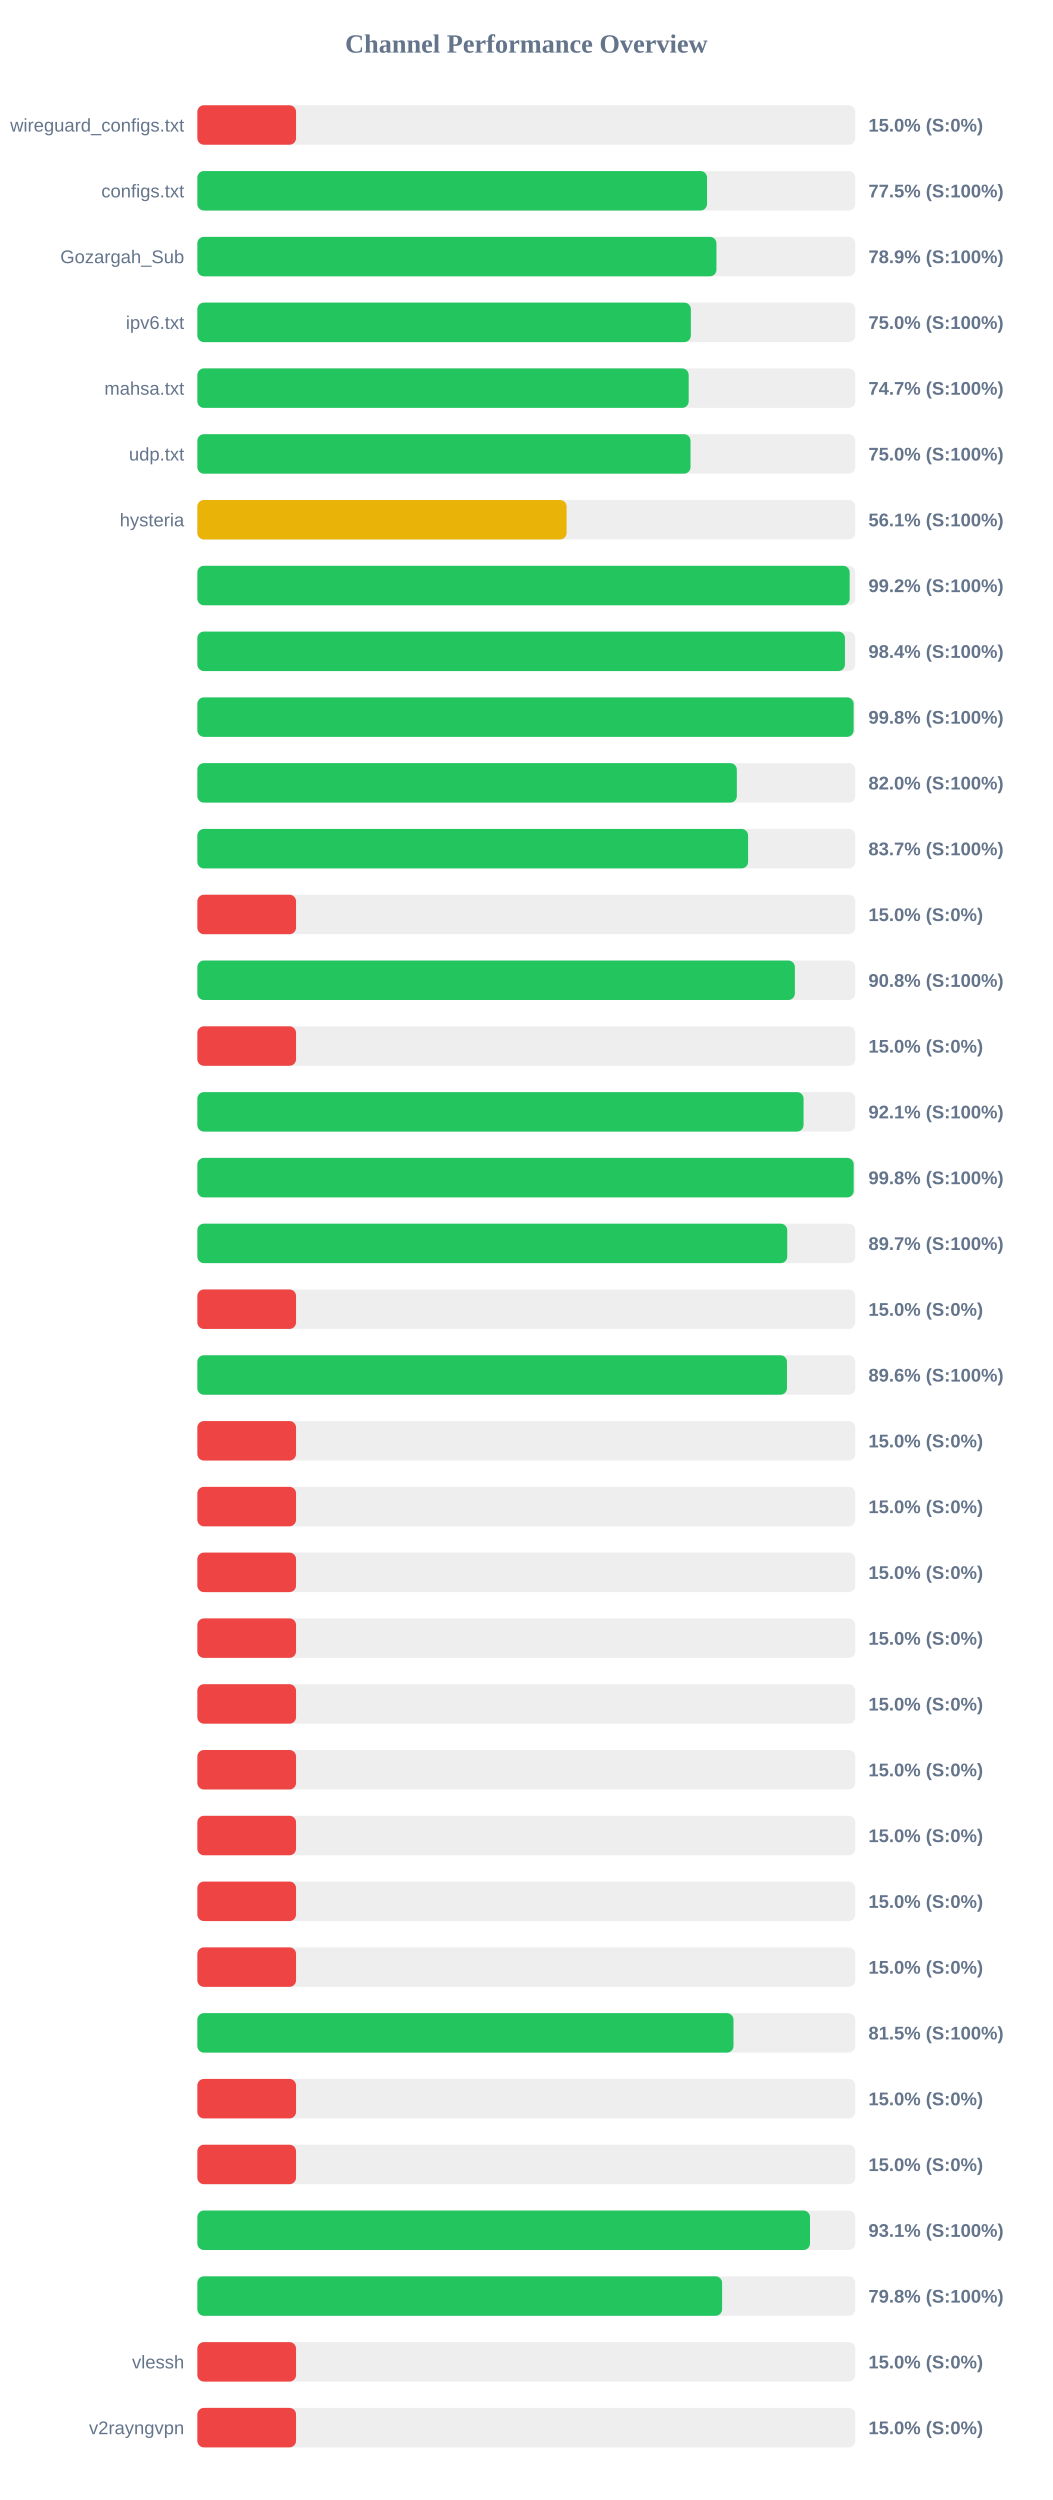
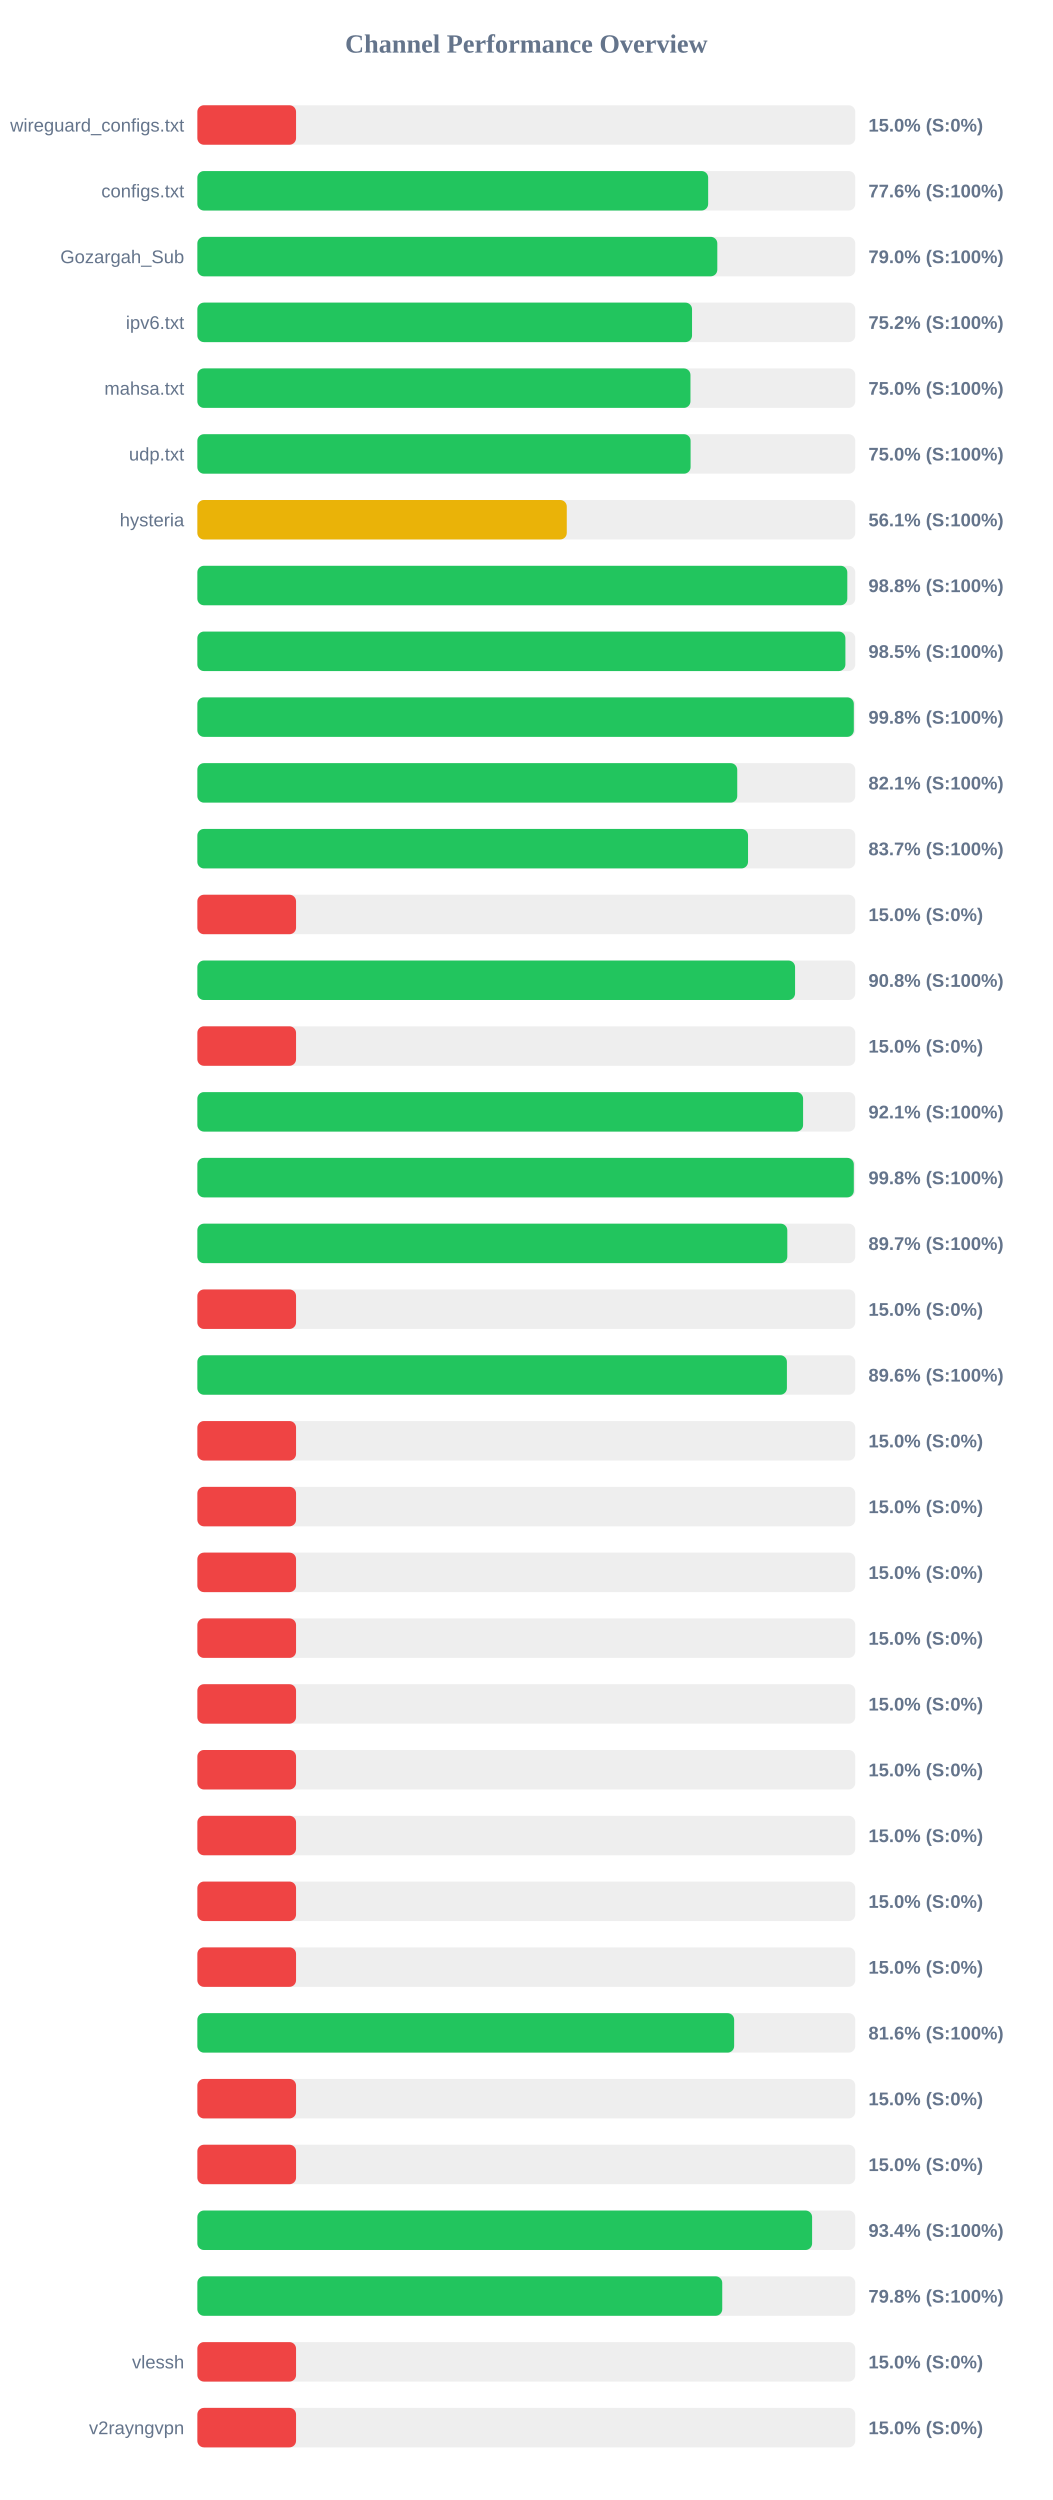
<svg xmlns="http://www.w3.org/2000/svg" width="800" height="1900" version="1.1">
  <style>
        .row { font: 14px Arial; fill: #64748b; }
        .score { font: bold 14px Arial; fill: #64748b; }
    </style>
  <text x="400" y="40" text-anchor="middle" font-size="20px" font-weight="bold" fill="#64748b">Channel Performance Overview</text>
  <rect x="150" y="80" width="500" height="30" fill="#eee" rx="5" />
  <rect x="150" y="80" width="75.0" height="30" fill="#ef4444" rx="5" />
  <text x="140" y="100" text-anchor="end" class="row">wireguard_configs.txt</text>
  <text x="660" y="100" text-anchor="start" class="score">15.0% (S:0%)</text>
  <rect x="150" y="130" width="500" height="30" fill="#eee" rx="5" />
-   <rect x="150" y="130" width="387.35" height="30" fill="#22c55e" rx="5" />
+   <rect x="150" y="130" width="388.2" height="30" fill="#22c55e" rx="5" />
  <text x="140" y="150" text-anchor="end" class="row">configs.txt</text>
-   <text x="660" y="150" text-anchor="start" class="score">77.5% (S:100%)</text>
+   <text x="660" y="150" text-anchor="start" class="score">77.6% (S:100%)</text>
  <rect x="150" y="180" width="500" height="30" fill="#eee" rx="5" />
-   <rect x="150" y="180" width="394.5" height="30" fill="#22c55e" rx="5" />
+   <rect x="150" y="180" width="395.15" height="30" fill="#22c55e" rx="5" />
  <text x="140" y="200" text-anchor="end" class="row">Gozargah_Sub</text>
-   <text x="660" y="200" text-anchor="start" class="score">78.9% (S:100%)</text>
+   <text x="660" y="200" text-anchor="start" class="score">79.0% (S:100%)</text>
  <rect x="150" y="230" width="500" height="30" fill="#eee" rx="5" />
-   <rect x="150" y="230" width="375.05" height="30" fill="#22c55e" rx="5" />
+   <rect x="150" y="230" width="375.95" height="30" fill="#22c55e" rx="5" />
  <text x="140" y="250" text-anchor="end" class="row">ipv6.txt</text>
-   <text x="660" y="250" text-anchor="start" class="score">75.0% (S:100%)</text>
+   <text x="660" y="250" text-anchor="start" class="score">75.2% (S:100%)</text>
  <rect x="150" y="280" width="500" height="30" fill="#eee" rx="5" />
-   <rect x="150" y="280" width="373.4" height="30" fill="#22c55e" rx="5" />
+   <rect x="150" y="280" width="374.75" height="30" fill="#22c55e" rx="5" />
  <text x="140" y="300" text-anchor="end" class="row">mahsa.txt</text>
-   <text x="660" y="300" text-anchor="start" class="score">74.7% (S:100%)</text>
+   <text x="660" y="300" text-anchor="start" class="score">75.0% (S:100%)</text>
  <rect x="150" y="330" width="500" height="30" fill="#eee" rx="5" />
-   <rect x="150" y="330" width="374.8" height="30" fill="#22c55e" rx="5" />
+   <rect x="150" y="330" width="374.85" height="30" fill="#22c55e" rx="5" />
  <text x="140" y="350" text-anchor="end" class="row">udp.txt</text>
  <text x="660" y="350" text-anchor="start" class="score">75.0% (S:100%)</text>
  <rect x="150" y="380" width="500" height="30" fill="#eee" rx="5" />
-   <rect x="150" y="380" width="280.6" height="30" fill="#eab308" rx="5" />
+   <rect x="150" y="380" width="280.75" height="30" fill="#eab308" rx="5" />
  <text x="140" y="400" text-anchor="end" class="row">hysteria</text>
  <text x="660" y="400" text-anchor="start" class="score">56.1% (S:100%)</text>
  <rect x="150" y="430" width="500" height="30" fill="#eee" rx="5" />
-   <rect x="150" y="430" width="495.75" height="30" fill="#22c55e" rx="5" />
+   <rect x="150" y="430" width="493.95" height="30" fill="#22c55e" rx="5" />
  <text x="140" y="450" text-anchor="end" class="row" />
-   <text x="660" y="450" text-anchor="start" class="score">99.2% (S:100%)</text>
+   <text x="660" y="450" text-anchor="start" class="score">98.8% (S:100%)</text>
  <rect x="150" y="480" width="500" height="30" fill="#eee" rx="5" />
-   <rect x="150" y="480" width="492.15" height="30" fill="#22c55e" rx="5" />
+   <rect x="150" y="480" width="492.5" height="30" fill="#22c55e" rx="5" />
  <text x="140" y="500" text-anchor="end" class="row" />
-   <text x="660" y="500" text-anchor="start" class="score">98.4% (S:100%)</text>
+   <text x="660" y="500" text-anchor="start" class="score">98.5% (S:100%)</text>
  <rect x="150" y="530" width="500" height="30" fill="#eee" rx="5" />
-   <rect x="150" y="530" width="498.75" height="30" fill="#22c55e" rx="5" />
+   <rect x="150" y="530" width="498.9" height="30" fill="#22c55e" rx="5" />
  <text x="140" y="550" text-anchor="end" class="row" />
  <text x="660" y="550" text-anchor="start" class="score">99.8% (S:100%)</text>
  <rect x="150" y="580" width="500" height="30" fill="#eee" rx="5" />
-   <rect x="150" y="580" width="410.0" height="30" fill="#22c55e" rx="5" />
+   <rect x="150" y="580" width="410.3" height="30" fill="#22c55e" rx="5" />
  <text x="140" y="600" text-anchor="end" class="row" />
-   <text x="660" y="600" text-anchor="start" class="score">82.0% (S:100%)</text>
+   <text x="660" y="600" text-anchor="start" class="score">82.1% (S:100%)</text>
  <rect x="150" y="630" width="500" height="30" fill="#eee" rx="5" />
-   <rect x="150" y="630" width="418.55" height="30" fill="#22c55e" rx="5" />
+   <rect x="150" y="630" width="418.5" height="30" fill="#22c55e" rx="5" />
  <text x="140" y="650" text-anchor="end" class="row" />
  <text x="660" y="650" text-anchor="start" class="score">83.7% (S:100%)</text>
  <rect x="150" y="680" width="500" height="30" fill="#eee" rx="5" />
  <rect x="150" y="680" width="75.0" height="30" fill="#ef4444" rx="5" />
  <text x="140" y="700" text-anchor="end" class="row" />
  <text x="660" y="700" text-anchor="start" class="score">15.0% (S:0%)</text>
  <rect x="150" y="730" width="500" height="30" fill="#eee" rx="5" />
-   <rect x="150" y="730" width="454.1" height="30" fill="#22c55e" rx="5" />
+   <rect x="150" y="730" width="454.25" height="30" fill="#22c55e" rx="5" />
  <text x="140" y="750" text-anchor="end" class="row" />
  <text x="660" y="750" text-anchor="start" class="score">90.8% (S:100%)</text>
  <rect x="150" y="780" width="500" height="30" fill="#eee" rx="5" />
  <rect x="150" y="780" width="75.0" height="30" fill="#ef4444" rx="5" />
  <text x="140" y="800" text-anchor="end" class="row" />
  <text x="660" y="800" text-anchor="start" class="score">15.0% (S:0%)</text>
  <rect x="150" y="830" width="500" height="30" fill="#eee" rx="5" />
-   <rect x="150" y="830" width="460.7" height="30" fill="#22c55e" rx="5" />
+   <rect x="150" y="830" width="460.35" height="30" fill="#22c55e" rx="5" />
  <text x="140" y="850" text-anchor="end" class="row" />
  <text x="660" y="850" text-anchor="start" class="score">92.1% (S:100%)</text>
  <rect x="150" y="880" width="500" height="30" fill="#eee" rx="5" />
-   <rect x="150" y="880" width="498.8" height="30" fill="#22c55e" rx="5" />
+   <rect x="150" y="880" width="498.9" height="30" fill="#22c55e" rx="5" />
  <text x="140" y="900" text-anchor="end" class="row" />
  <text x="660" y="900" text-anchor="start" class="score">99.8% (S:100%)</text>
  <rect x="150" y="930" width="500" height="30" fill="#eee" rx="5" />
-   <rect x="150" y="930" width="448.3" height="30" fill="#22c55e" rx="5" />
+   <rect x="150" y="930" width="448.35" height="30" fill="#22c55e" rx="5" />
  <text x="140" y="950" text-anchor="end" class="row" />
  <text x="660" y="950" text-anchor="start" class="score">89.7% (S:100%)</text>
  <rect x="150" y="980" width="500" height="30" fill="#eee" rx="5" />
  <rect x="150" y="980" width="75.0" height="30" fill="#ef4444" rx="5" />
  <text x="140" y="1000" text-anchor="end" class="row" />
  <text x="660" y="1000" text-anchor="start" class="score">15.0% (S:0%)</text>
  <rect x="150" y="1030" width="500" height="30" fill="#eee" rx="5" />
-   <rect x="150" y="1030" width="448.1" height="30" fill="#22c55e" rx="5" />
+   <rect x="150" y="1030" width="448.05" height="30" fill="#22c55e" rx="5" />
  <text x="140" y="1050" text-anchor="end" class="row" />
  <text x="660" y="1050" text-anchor="start" class="score">89.6% (S:100%)</text>
  <rect x="150" y="1080" width="500" height="30" fill="#eee" rx="5" />
  <rect x="150" y="1080" width="75.0" height="30" fill="#ef4444" rx="5" />
  <text x="140" y="1100" text-anchor="end" class="row" />
  <text x="660" y="1100" text-anchor="start" class="score">15.0% (S:0%)</text>
  <rect x="150" y="1130" width="500" height="30" fill="#eee" rx="5" />
  <rect x="150" y="1130" width="75.0" height="30" fill="#ef4444" rx="5" />
  <text x="140" y="1150" text-anchor="end" class="row" />
  <text x="660" y="1150" text-anchor="start" class="score">15.0% (S:0%)</text>
  <rect x="150" y="1180" width="500" height="30" fill="#eee" rx="5" />
  <rect x="150" y="1180" width="75.0" height="30" fill="#ef4444" rx="5" />
  <text x="140" y="1200" text-anchor="end" class="row" />
  <text x="660" y="1200" text-anchor="start" class="score">15.0% (S:0%)</text>
  <rect x="150" y="1230" width="500" height="30" fill="#eee" rx="5" />
  <rect x="150" y="1230" width="75.0" height="30" fill="#ef4444" rx="5" />
  <text x="140" y="1250" text-anchor="end" class="row" />
  <text x="660" y="1250" text-anchor="start" class="score">15.0% (S:0%)</text>
  <rect x="150" y="1280" width="500" height="30" fill="#eee" rx="5" />
  <rect x="150" y="1280" width="75.0" height="30" fill="#ef4444" rx="5" />
  <text x="140" y="1300" text-anchor="end" class="row" />
  <text x="660" y="1300" text-anchor="start" class="score">15.0% (S:0%)</text>
  <rect x="150" y="1330" width="500" height="30" fill="#eee" rx="5" />
  <rect x="150" y="1330" width="75.0" height="30" fill="#ef4444" rx="5" />
  <text x="140" y="1350" text-anchor="end" class="row" />
  <text x="660" y="1350" text-anchor="start" class="score">15.0% (S:0%)</text>
  <rect x="150" y="1380" width="500" height="30" fill="#eee" rx="5" />
  <rect x="150" y="1380" width="75.0" height="30" fill="#ef4444" rx="5" />
  <text x="140" y="1400" text-anchor="end" class="row" />
  <text x="660" y="1400" text-anchor="start" class="score">15.0% (S:0%)</text>
  <rect x="150" y="1430" width="500" height="30" fill="#eee" rx="5" />
  <rect x="150" y="1430" width="75.0" height="30" fill="#ef4444" rx="5" />
  <text x="140" y="1450" text-anchor="end" class="row" />
  <text x="660" y="1450" text-anchor="start" class="score">15.0% (S:0%)</text>
  <rect x="150" y="1480" width="500" height="30" fill="#eee" rx="5" />
  <rect x="150" y="1480" width="75.0" height="30" fill="#ef4444" rx="5" />
  <text x="140" y="1500" text-anchor="end" class="row" />
  <text x="660" y="1500" text-anchor="start" class="score">15.0% (S:0%)</text>
  <rect x="150" y="1530" width="500" height="30" fill="#eee" rx="5" />
-   <rect x="150" y="1530" width="407.45" height="30" fill="#22c55e" rx="5" />
+   <rect x="150" y="1530" width="407.95" height="30" fill="#22c55e" rx="5" />
  <text x="140" y="1550" text-anchor="end" class="row" />
-   <text x="660" y="1550" text-anchor="start" class="score">81.5% (S:100%)</text>
+   <text x="660" y="1550" text-anchor="start" class="score">81.6% (S:100%)</text>
  <rect x="150" y="1580" width="500" height="30" fill="#eee" rx="5" />
  <rect x="150" y="1580" width="75.0" height="30" fill="#ef4444" rx="5" />
  <text x="140" y="1600" text-anchor="end" class="row" />
  <text x="660" y="1600" text-anchor="start" class="score">15.0% (S:0%)</text>
  <rect x="150" y="1630" width="500" height="30" fill="#eee" rx="5" />
  <rect x="150" y="1630" width="75.0" height="30" fill="#ef4444" rx="5" />
  <text x="140" y="1650" text-anchor="end" class="row" />
  <text x="660" y="1650" text-anchor="start" class="score">15.0% (S:0%)</text>
  <rect x="150" y="1680" width="500" height="30" fill="#eee" rx="5" />
-   <rect x="150" y="1680" width="465.6" height="30" fill="#22c55e" rx="5" />
+   <rect x="150" y="1680" width="467.2" height="30" fill="#22c55e" rx="5" />
  <text x="140" y="1700" text-anchor="end" class="row" />
-   <text x="660" y="1700" text-anchor="start" class="score">93.1% (S:100%)</text>
+   <text x="660" y="1700" text-anchor="start" class="score">93.4% (S:100%)</text>
  <rect x="150" y="1730" width="500" height="30" fill="#eee" rx="5" />
-   <rect x="150" y="1730" width="398.8" height="30" fill="#22c55e" rx="5" />
+   <rect x="150" y="1730" width="398.9" height="30" fill="#22c55e" rx="5" />
  <text x="140" y="1750" text-anchor="end" class="row" />
  <text x="660" y="1750" text-anchor="start" class="score">79.8% (S:100%)</text>
  <rect x="150" y="1780" width="500" height="30" fill="#eee" rx="5" />
  <rect x="150" y="1780" width="75.0" height="30" fill="#ef4444" rx="5" />
  <text x="140" y="1800" text-anchor="end" class="row">vlessh</text>
  <text x="660" y="1800" text-anchor="start" class="score">15.0% (S:0%)</text>
  <rect x="150" y="1830" width="500" height="30" fill="#eee" rx="5" />
  <rect x="150" y="1830" width="75.0" height="30" fill="#ef4444" rx="5" />
  <text x="140" y="1850" text-anchor="end" class="row">v2rayngvpn</text>
  <text x="660" y="1850" text-anchor="start" class="score">15.0% (S:0%)</text>
</svg>
